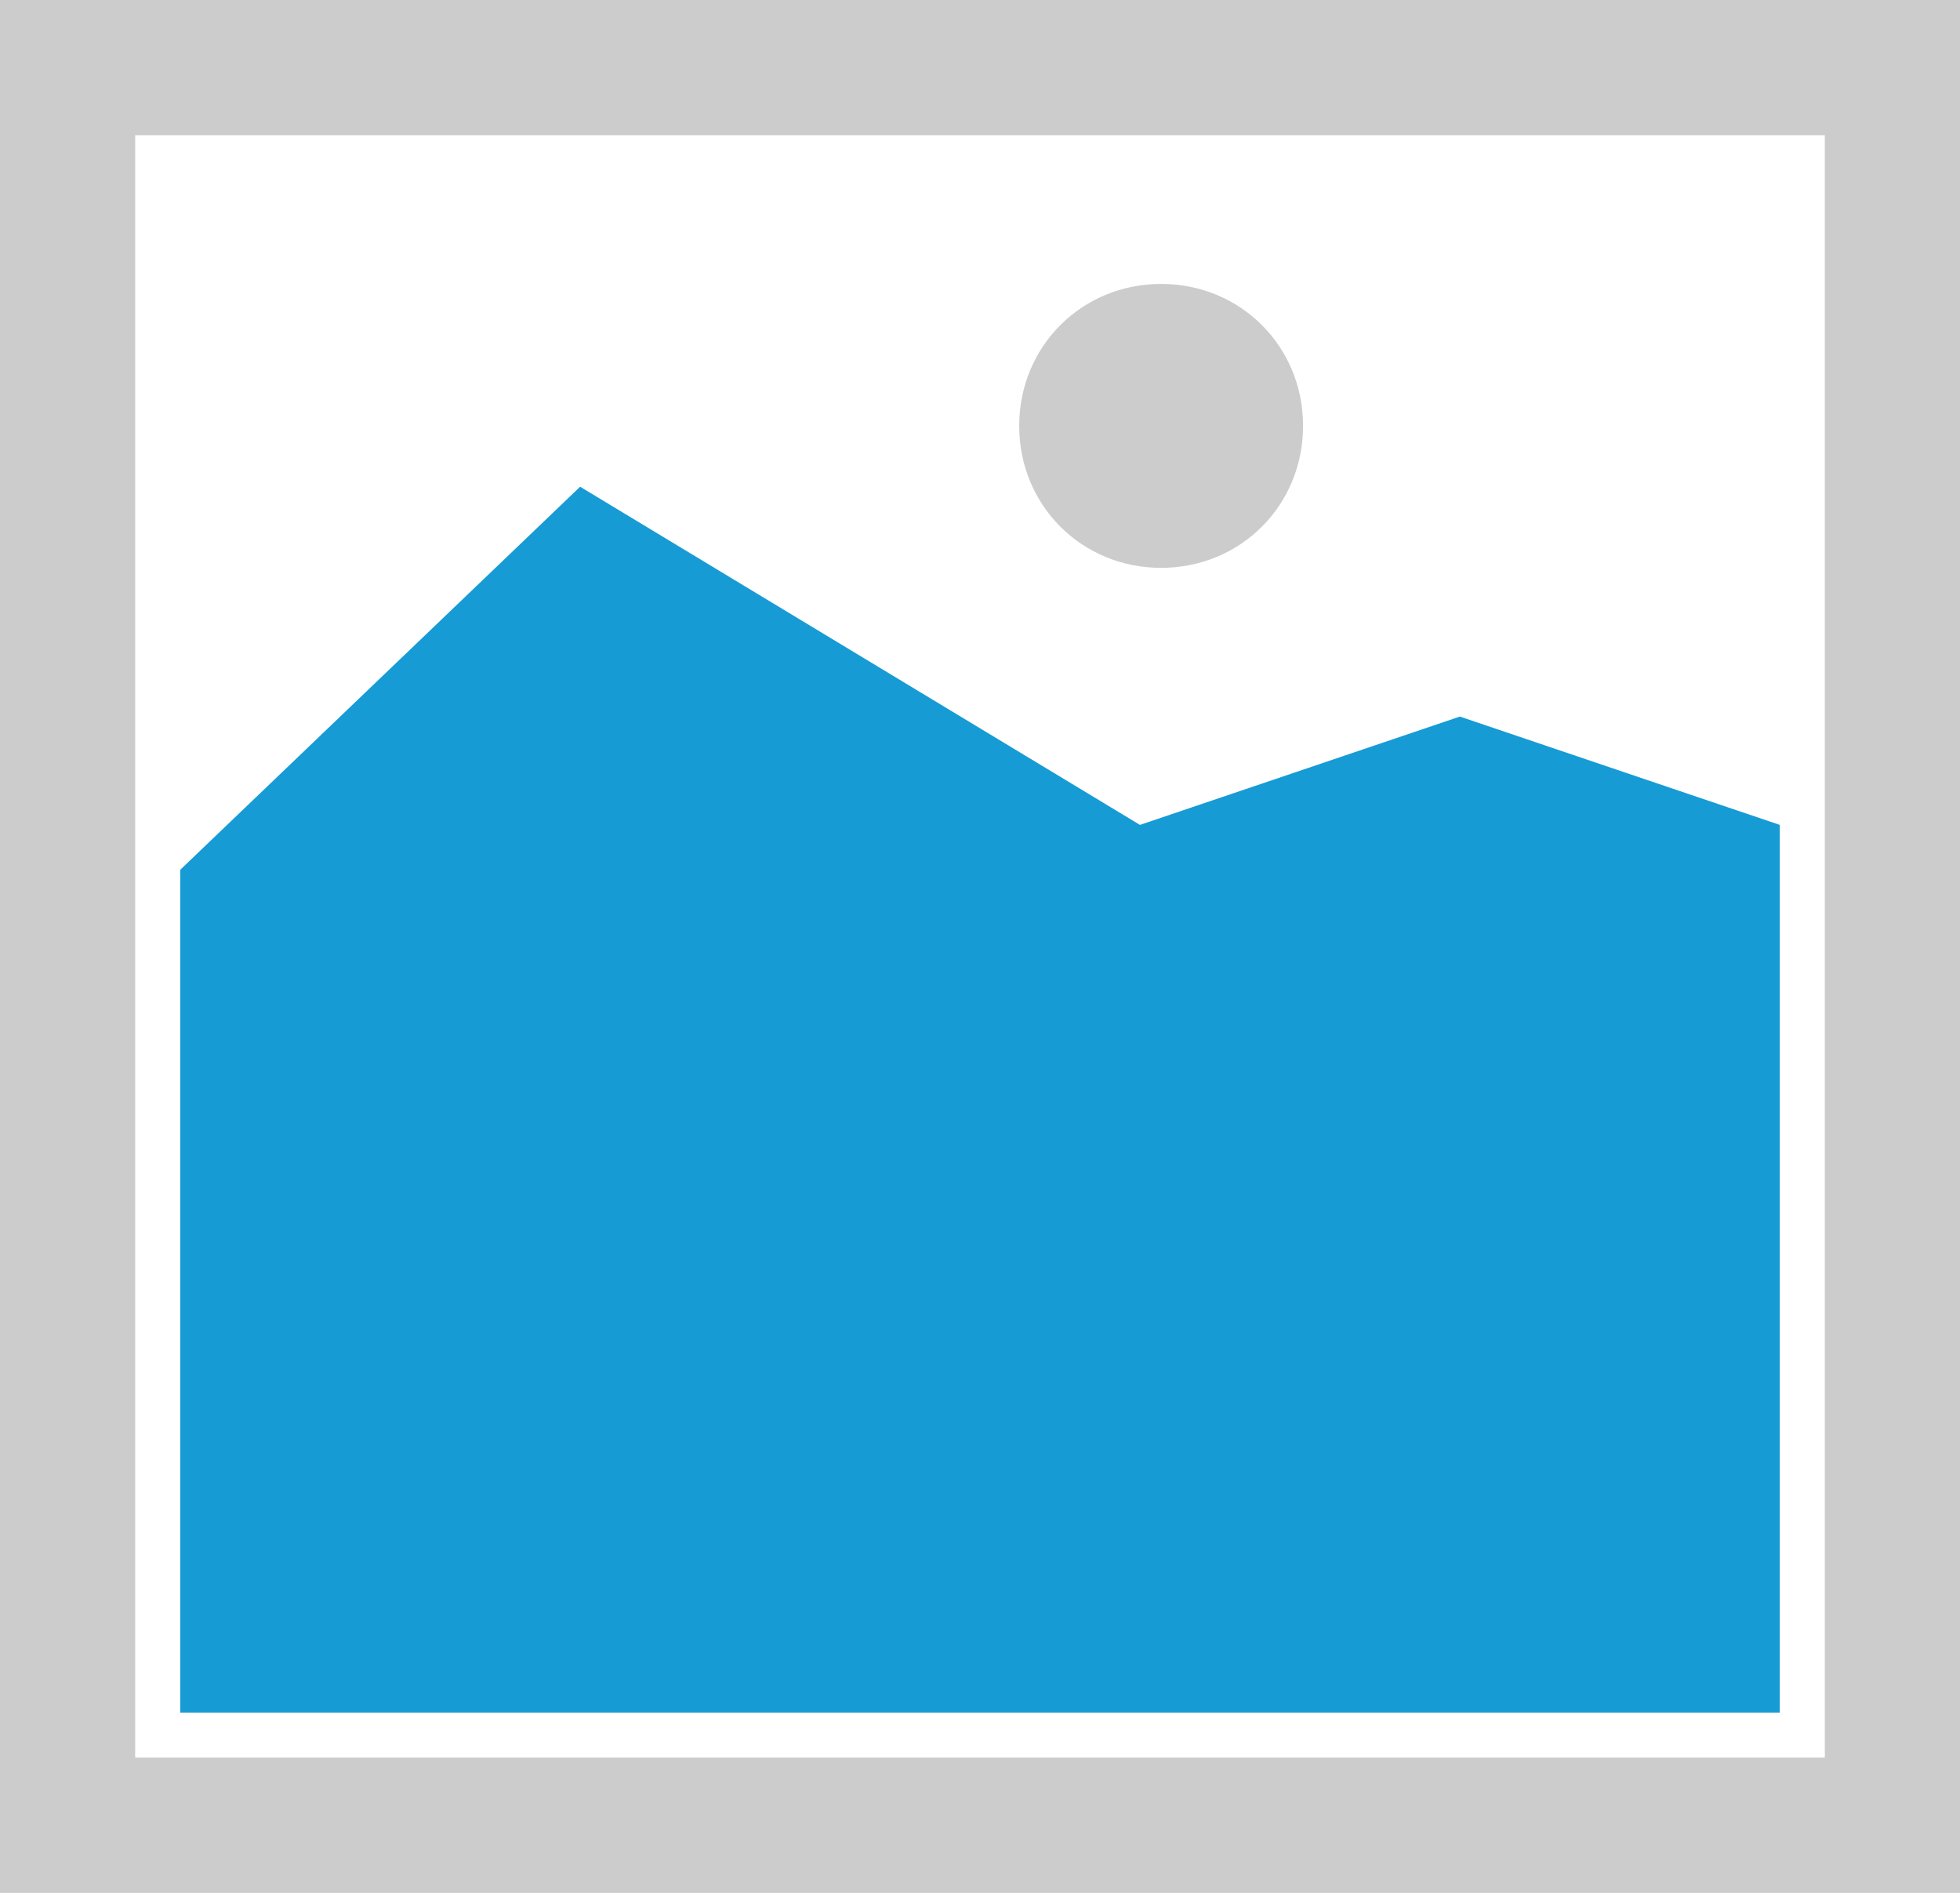
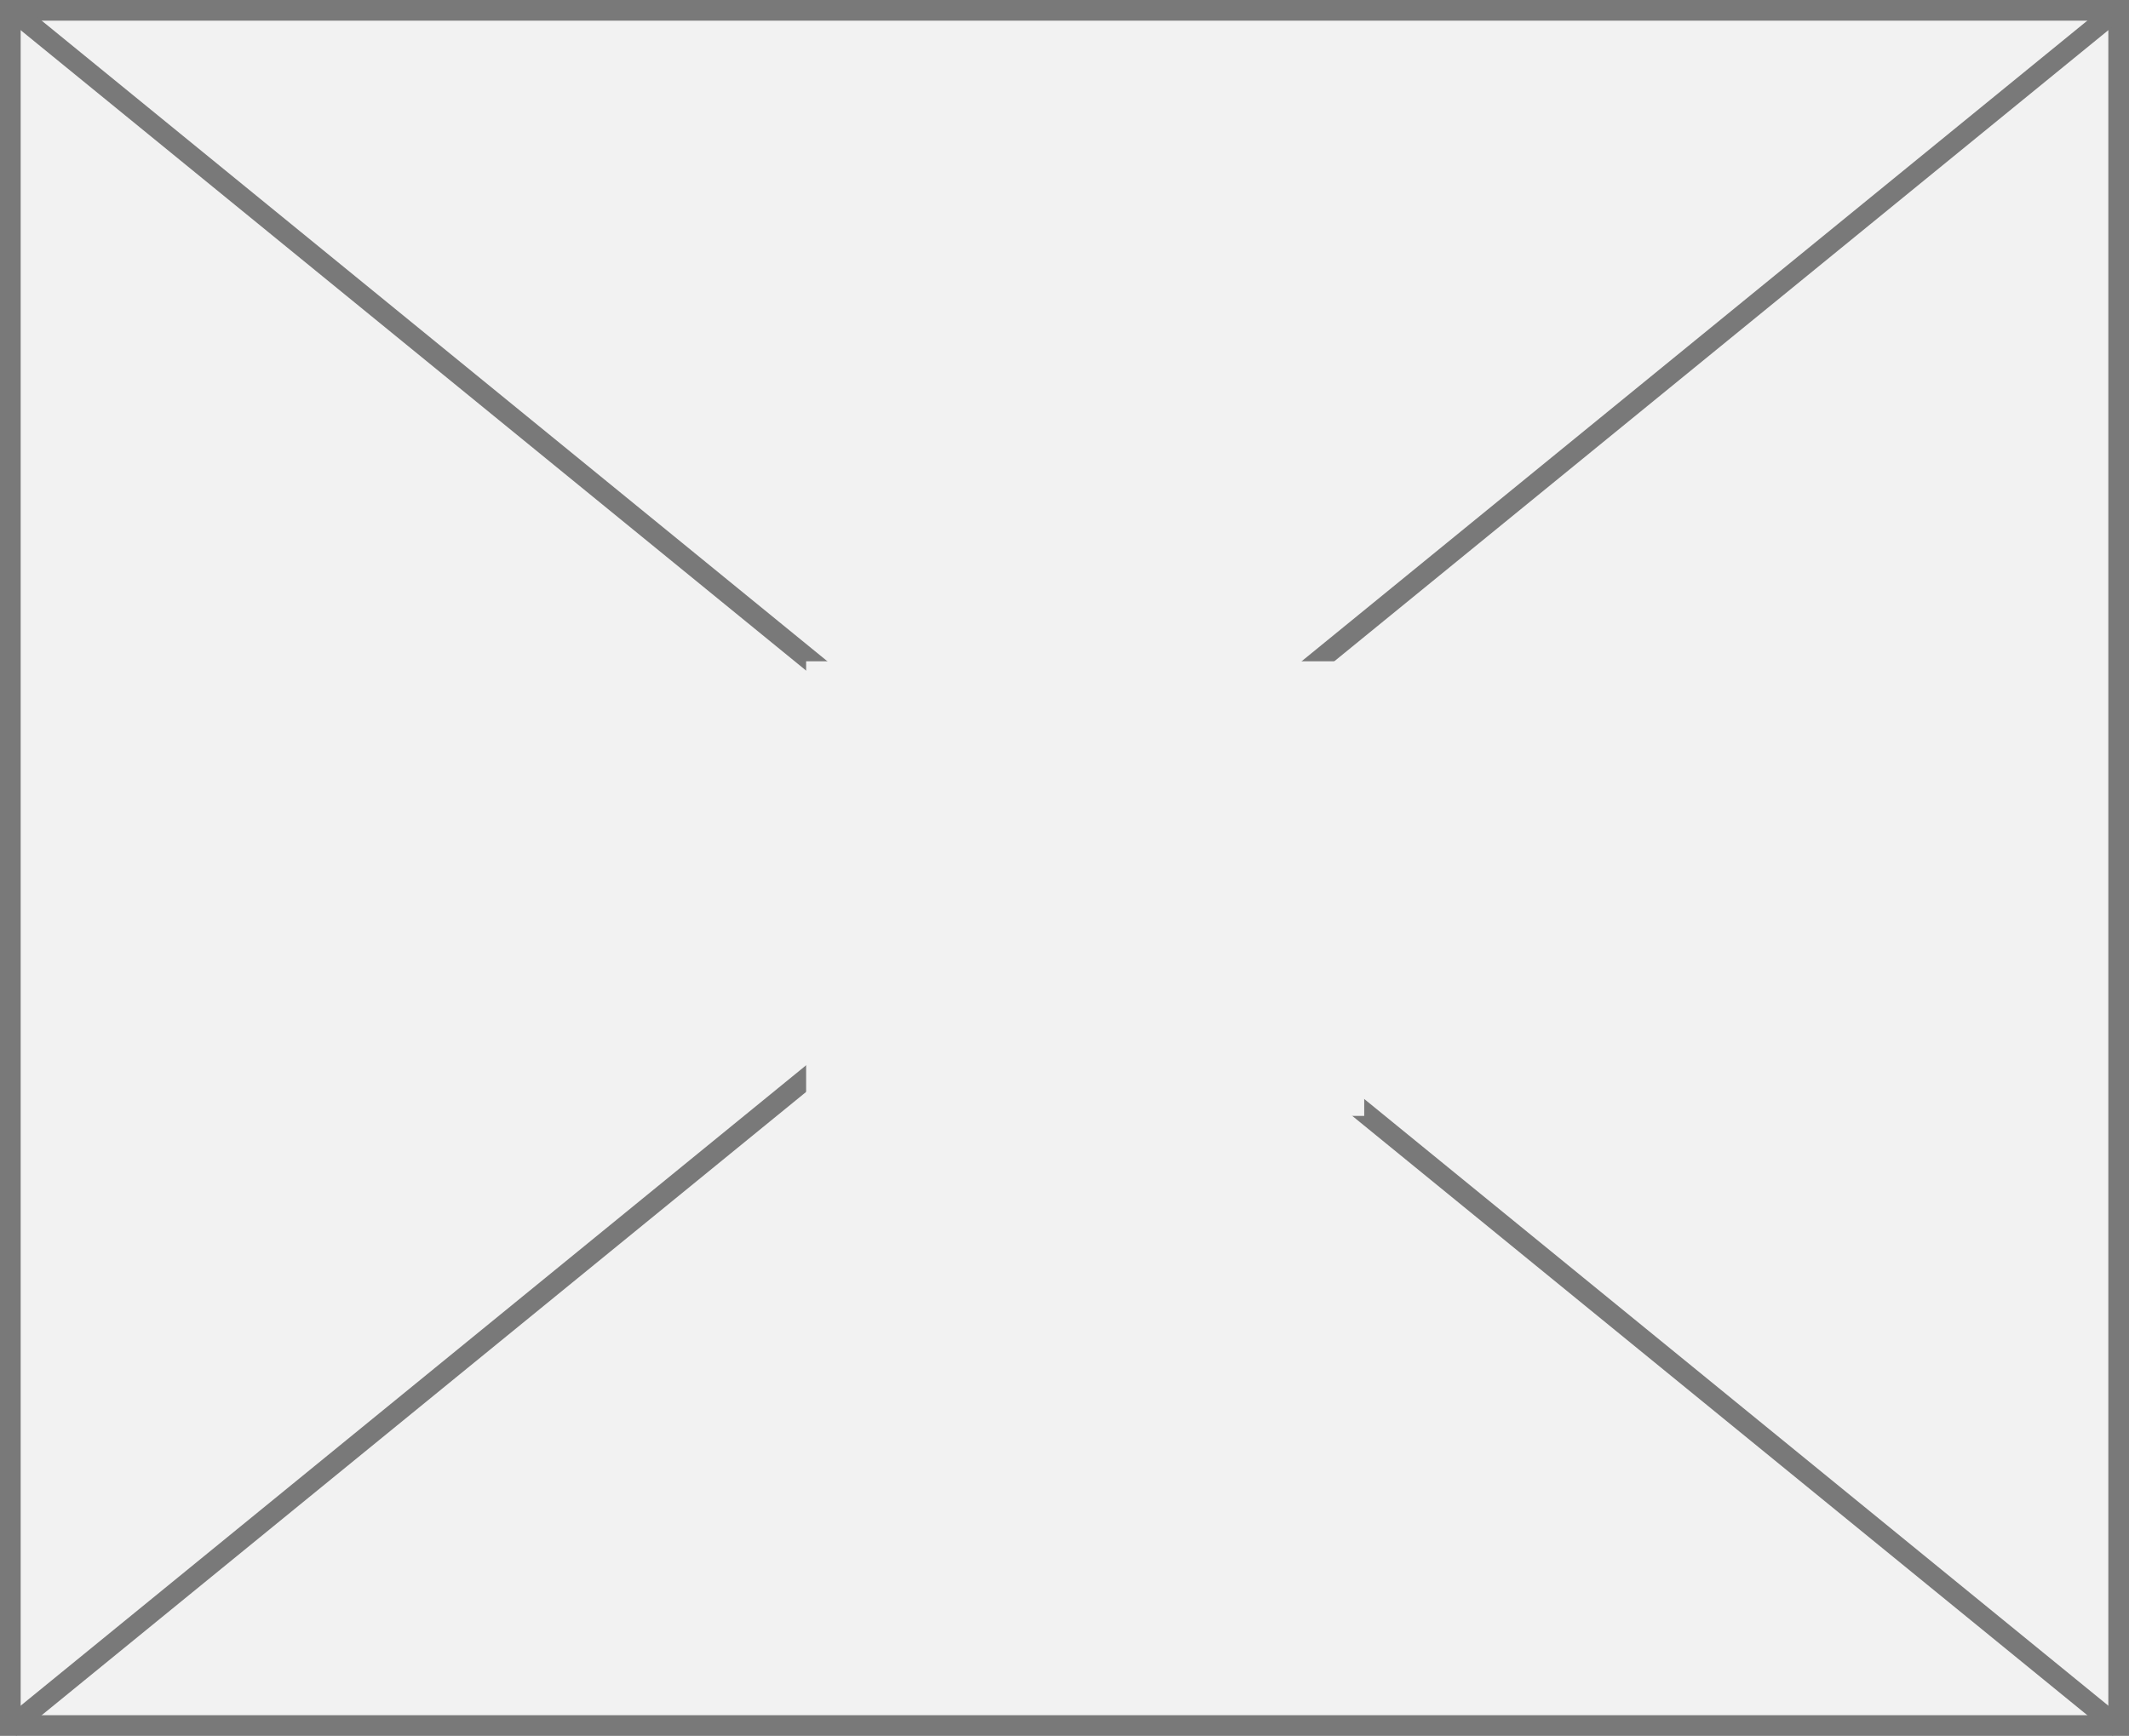
- <svg xmlns="http://www.w3.org/2000/svg" version="1.1" width="87px" height="84px">
-   <g transform="matrix(1 0 0 1 -906 -2602 )">
-     <path d="M 906 2602  L 993 2602  L 993 2686  L 906 2686  L 906 2602  " fill-rule="nonzero" fill="#cccccc" stroke="none" />
-     <path d="M 912 2608  L 987 2608  L 987 2680  L 912 2680  L 912 2608  " fill-rule="nonzero" fill="#ffffff" stroke="none" />
-     <path d="M 957.54 2627.2  C 954.012 2627.2  951.24 2624.428  951.24 2620.9  C 951.24 2617.372  954.012 2614.6  957.54 2614.6  C 961.068 2614.6  963.84 2617.372  963.84 2620.9  C 963.84 2624.428  961.068 2627.2  957.54 2627.2  " fill-rule="nonzero" fill="#cccccc" stroke="none" />
-     <path d="M 914 2678  L 914 2640.6  L 931.75 2623.6  L 956.6 2638.607  L 970.8 2633.8  L 985 2638.607  L 985 2678  L 914 2678  " fill-rule="nonzero" fill="#169bd5" stroke="none" />
+ <svg xmlns="http://www.w3.org/2000/svg" version="1.1" width="103px" height="84px">
+   <defs>
+     <mask fill="white" id="clip513">
+       <path d="M 1049 2634  L 1076 2634  L 1076 2656  L 1049 2656  Z M 1010 2602  L 1113 2602  L 1113 2686  L 1010 2686  Z " fill-rule="evenodd" />
+     </mask>
+   </defs>
+   <g transform="matrix(1 0 0 1 -1010 -2602 )">
+     <path d="M 1010.5 2602.5  L 1112.5 2602.5  L 1112.5 2685.5  L 1010.5 2685.5  L 1010.5 2602.5  Z " fill-rule="nonzero" fill="#f2f2f2" stroke="none" />
+     <path d="M 1010.5 2602.5  L 1112.5 2602.5  L 1112.5 2685.5  L 1010.5 2685.5  L 1010.5 2602.5  Z " stroke-width="1" stroke="#797979" fill="none" />
+     <path d="M 1010.475 2602.387  L 1112.525 2685.613  M 1112.525 2602.387  L 1010.475 2685.613  " stroke-width="1" stroke="#797979" fill="none" mask="url(#clip513)" />
  </g>
</svg>
